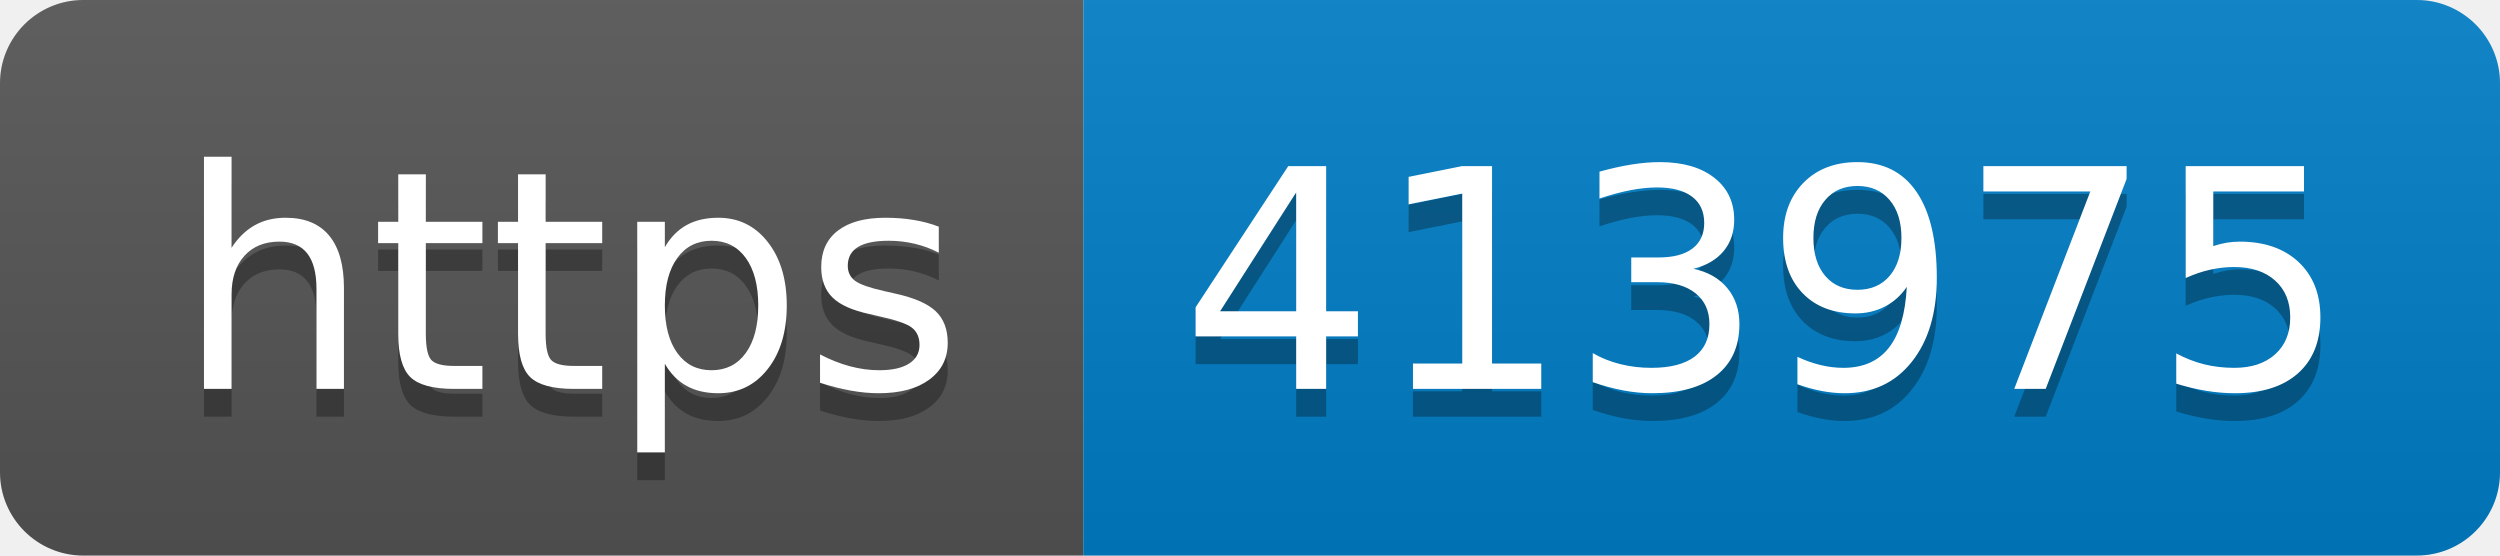
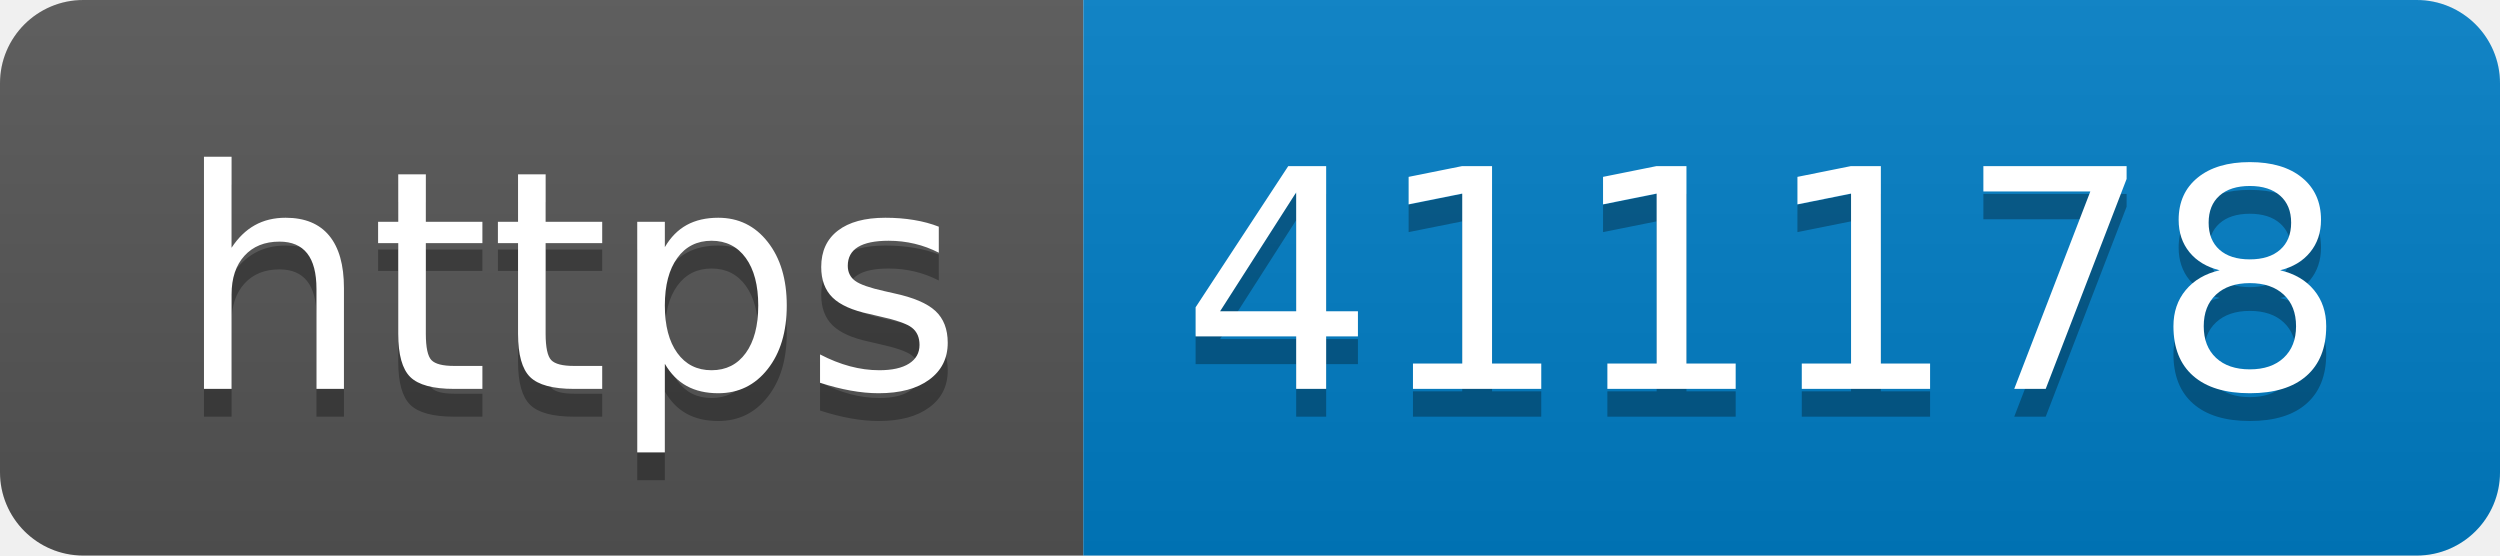
- <svg xmlns="http://www.w3.org/2000/svg" width="90" height="20" role="img" aria-label="https: 413975">
+ <svg xmlns="http://www.w3.org/2000/svg" width="90" height="20" role="img" aria-label="https: 411178">
  <linearGradient id="s" x2="0" y2="100%">
    <stop offset="0" stop-color="#bbb" stop-opacity=".1" />
    <stop offset="1" stop-opacity=".1" />
  </linearGradient>
  <clipPath id="r">
    <rect width="90" height="20" rx="3" fill="#fff" />
  </clipPath>
  <g clip-path="url(#r)">
    <rect width="39" height="20" fill="#555" />
    <rect x="39" width="51" height="20" fill="#007ec6" />
    <rect width="90" height="20" fill="url(#s)" />
  </g>
  <g fill="#fff" text-anchor="middle" font-family="Verdana,Geneva,DejaVu Sans,sans-serif" text-rendering="geometricPrecision" font-size="110">
    <text aria-hidden="true" x="205" y="150" fill="#010101" fill-opacity=".3" transform="scale(.1)" textLength="290">https</text>
    <text x="205" y="140" transform="scale(.1)" fill="#fff" textLength="290">https</text>
-     <text aria-hidden="true" x="635" y="150" fill="#010101" fill-opacity=".3" transform="scale(.1)" textLength="410">413975</text>
-     <text x="635" y="140" transform="scale(.1)" fill="#fff" textLength="410">413975</text>
+     <text aria-hidden="true" x="635" y="150" fill="#010101" fill-opacity=".3" transform="scale(.1)" textLength="410">411178</text>
+     <text x="635" y="140" transform="scale(.1)" fill="#fff" textLength="410">411178</text>
  </g>
</svg>
